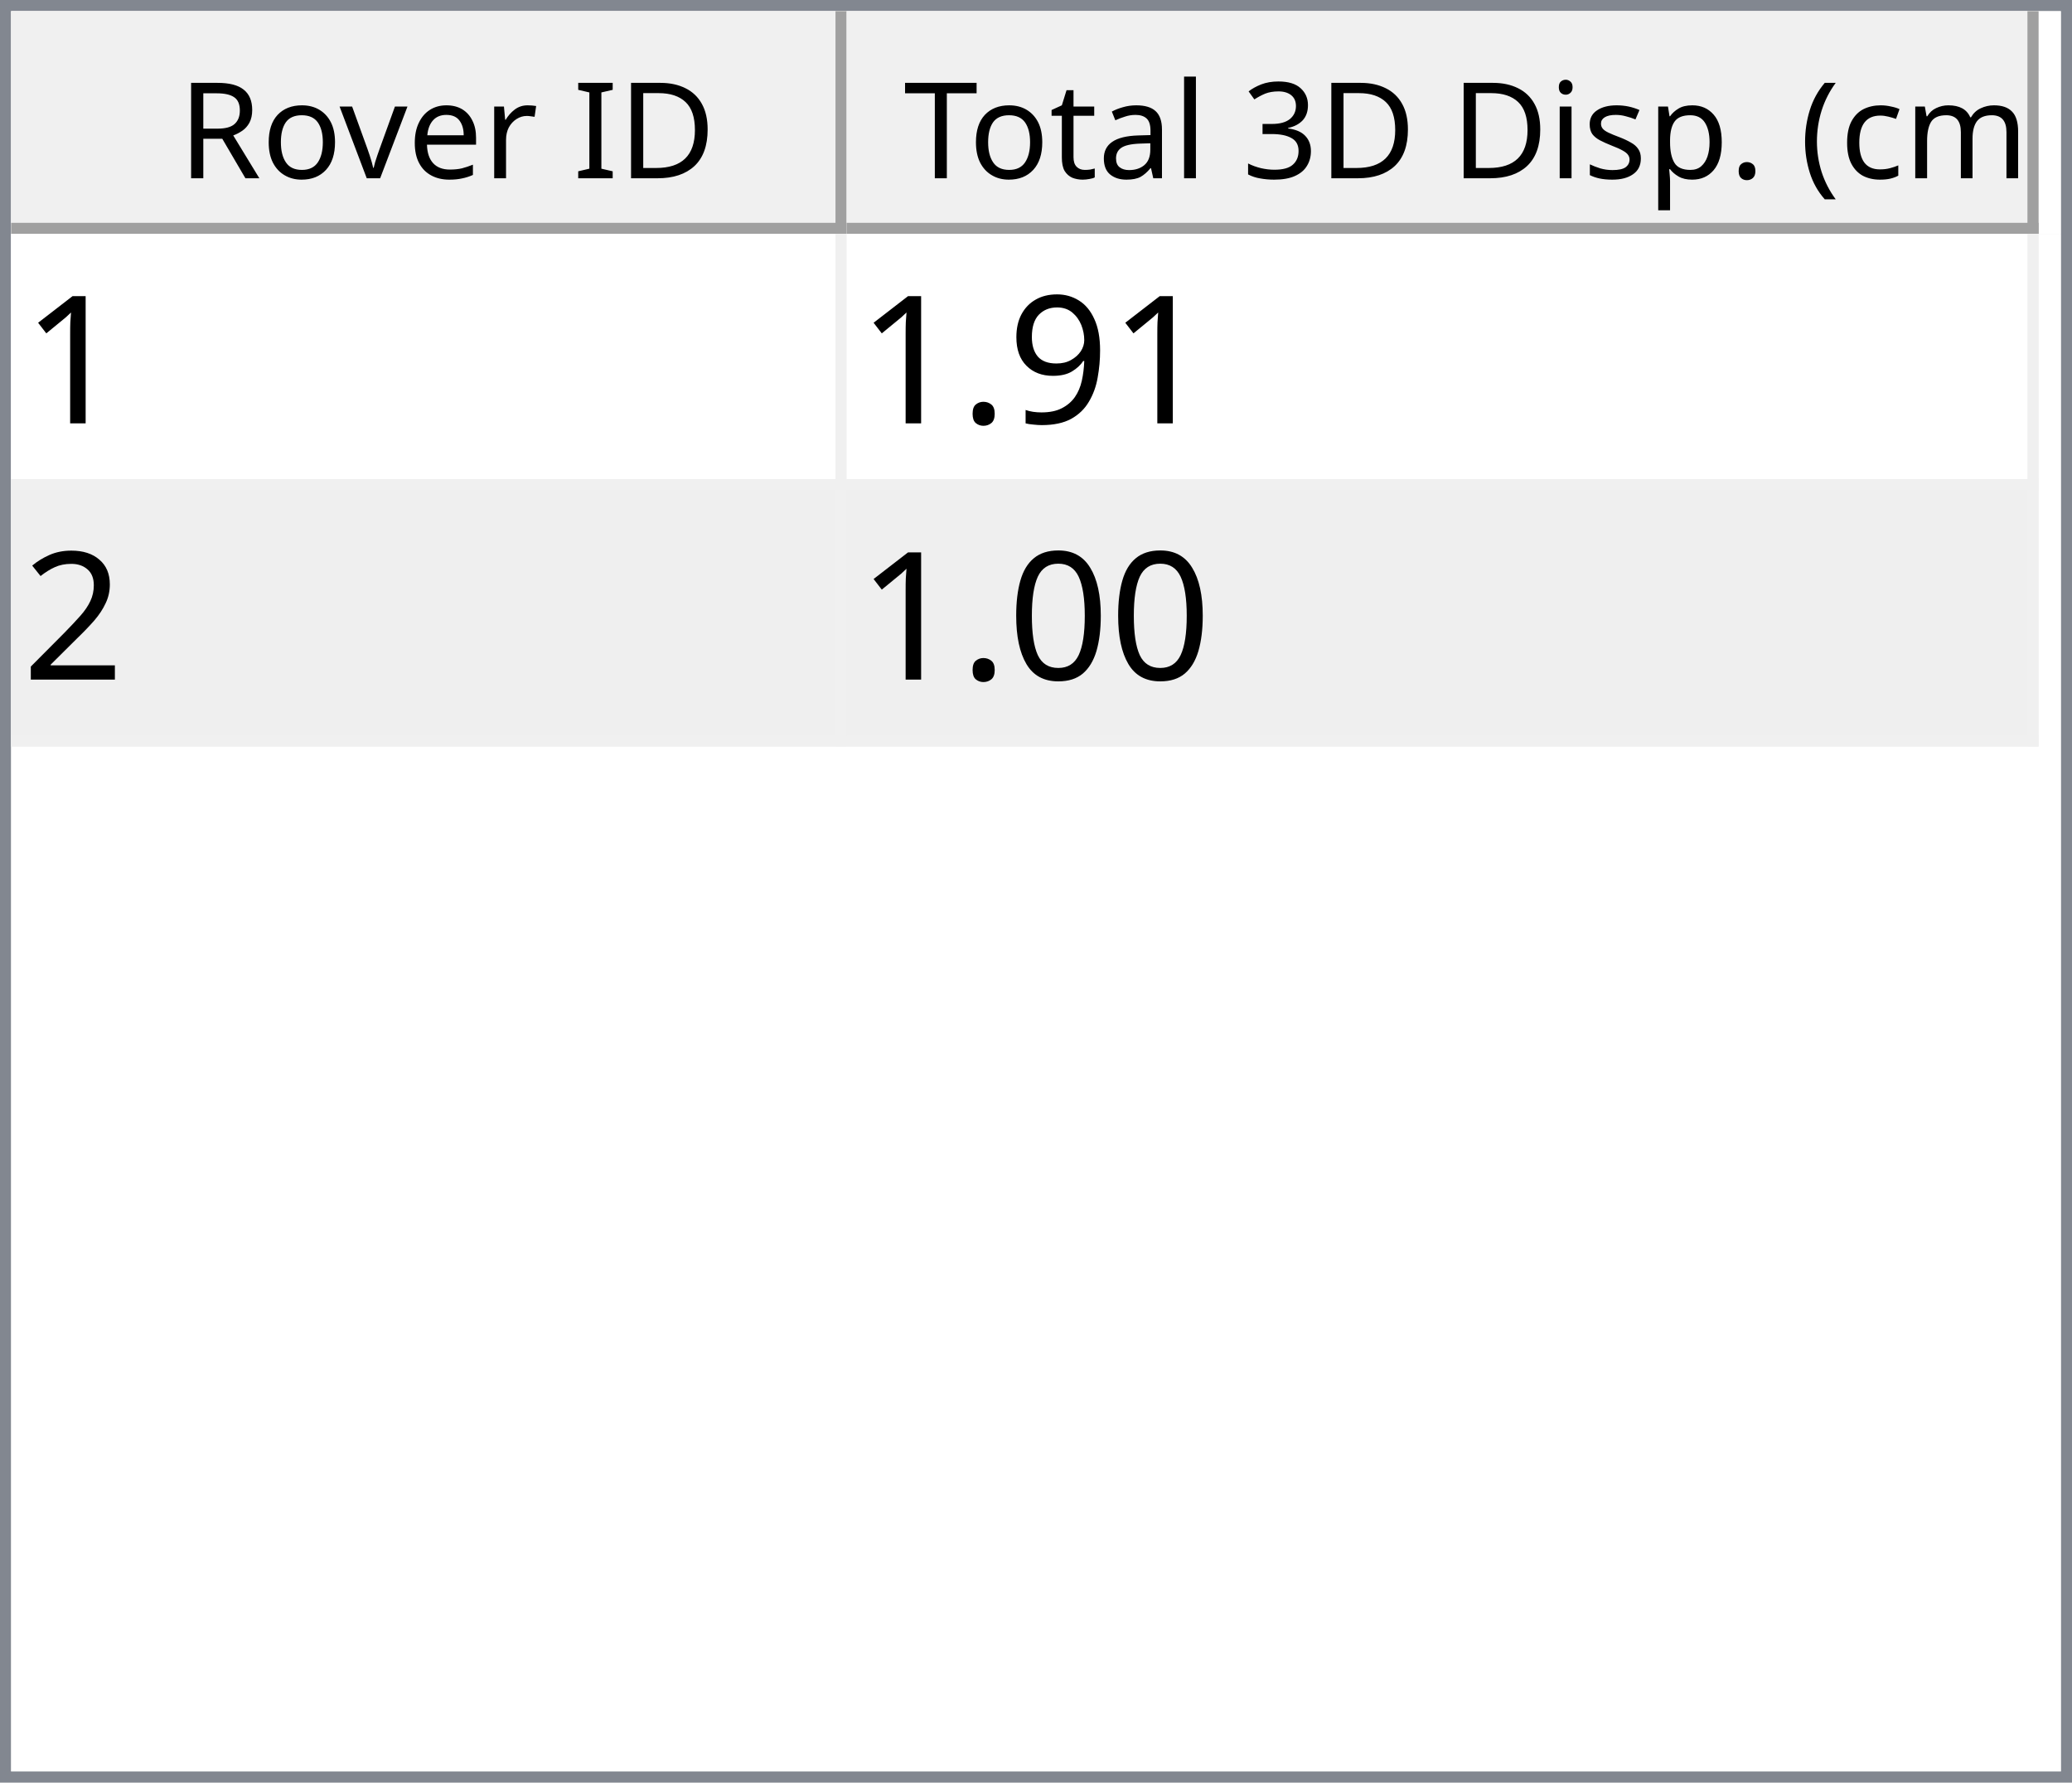
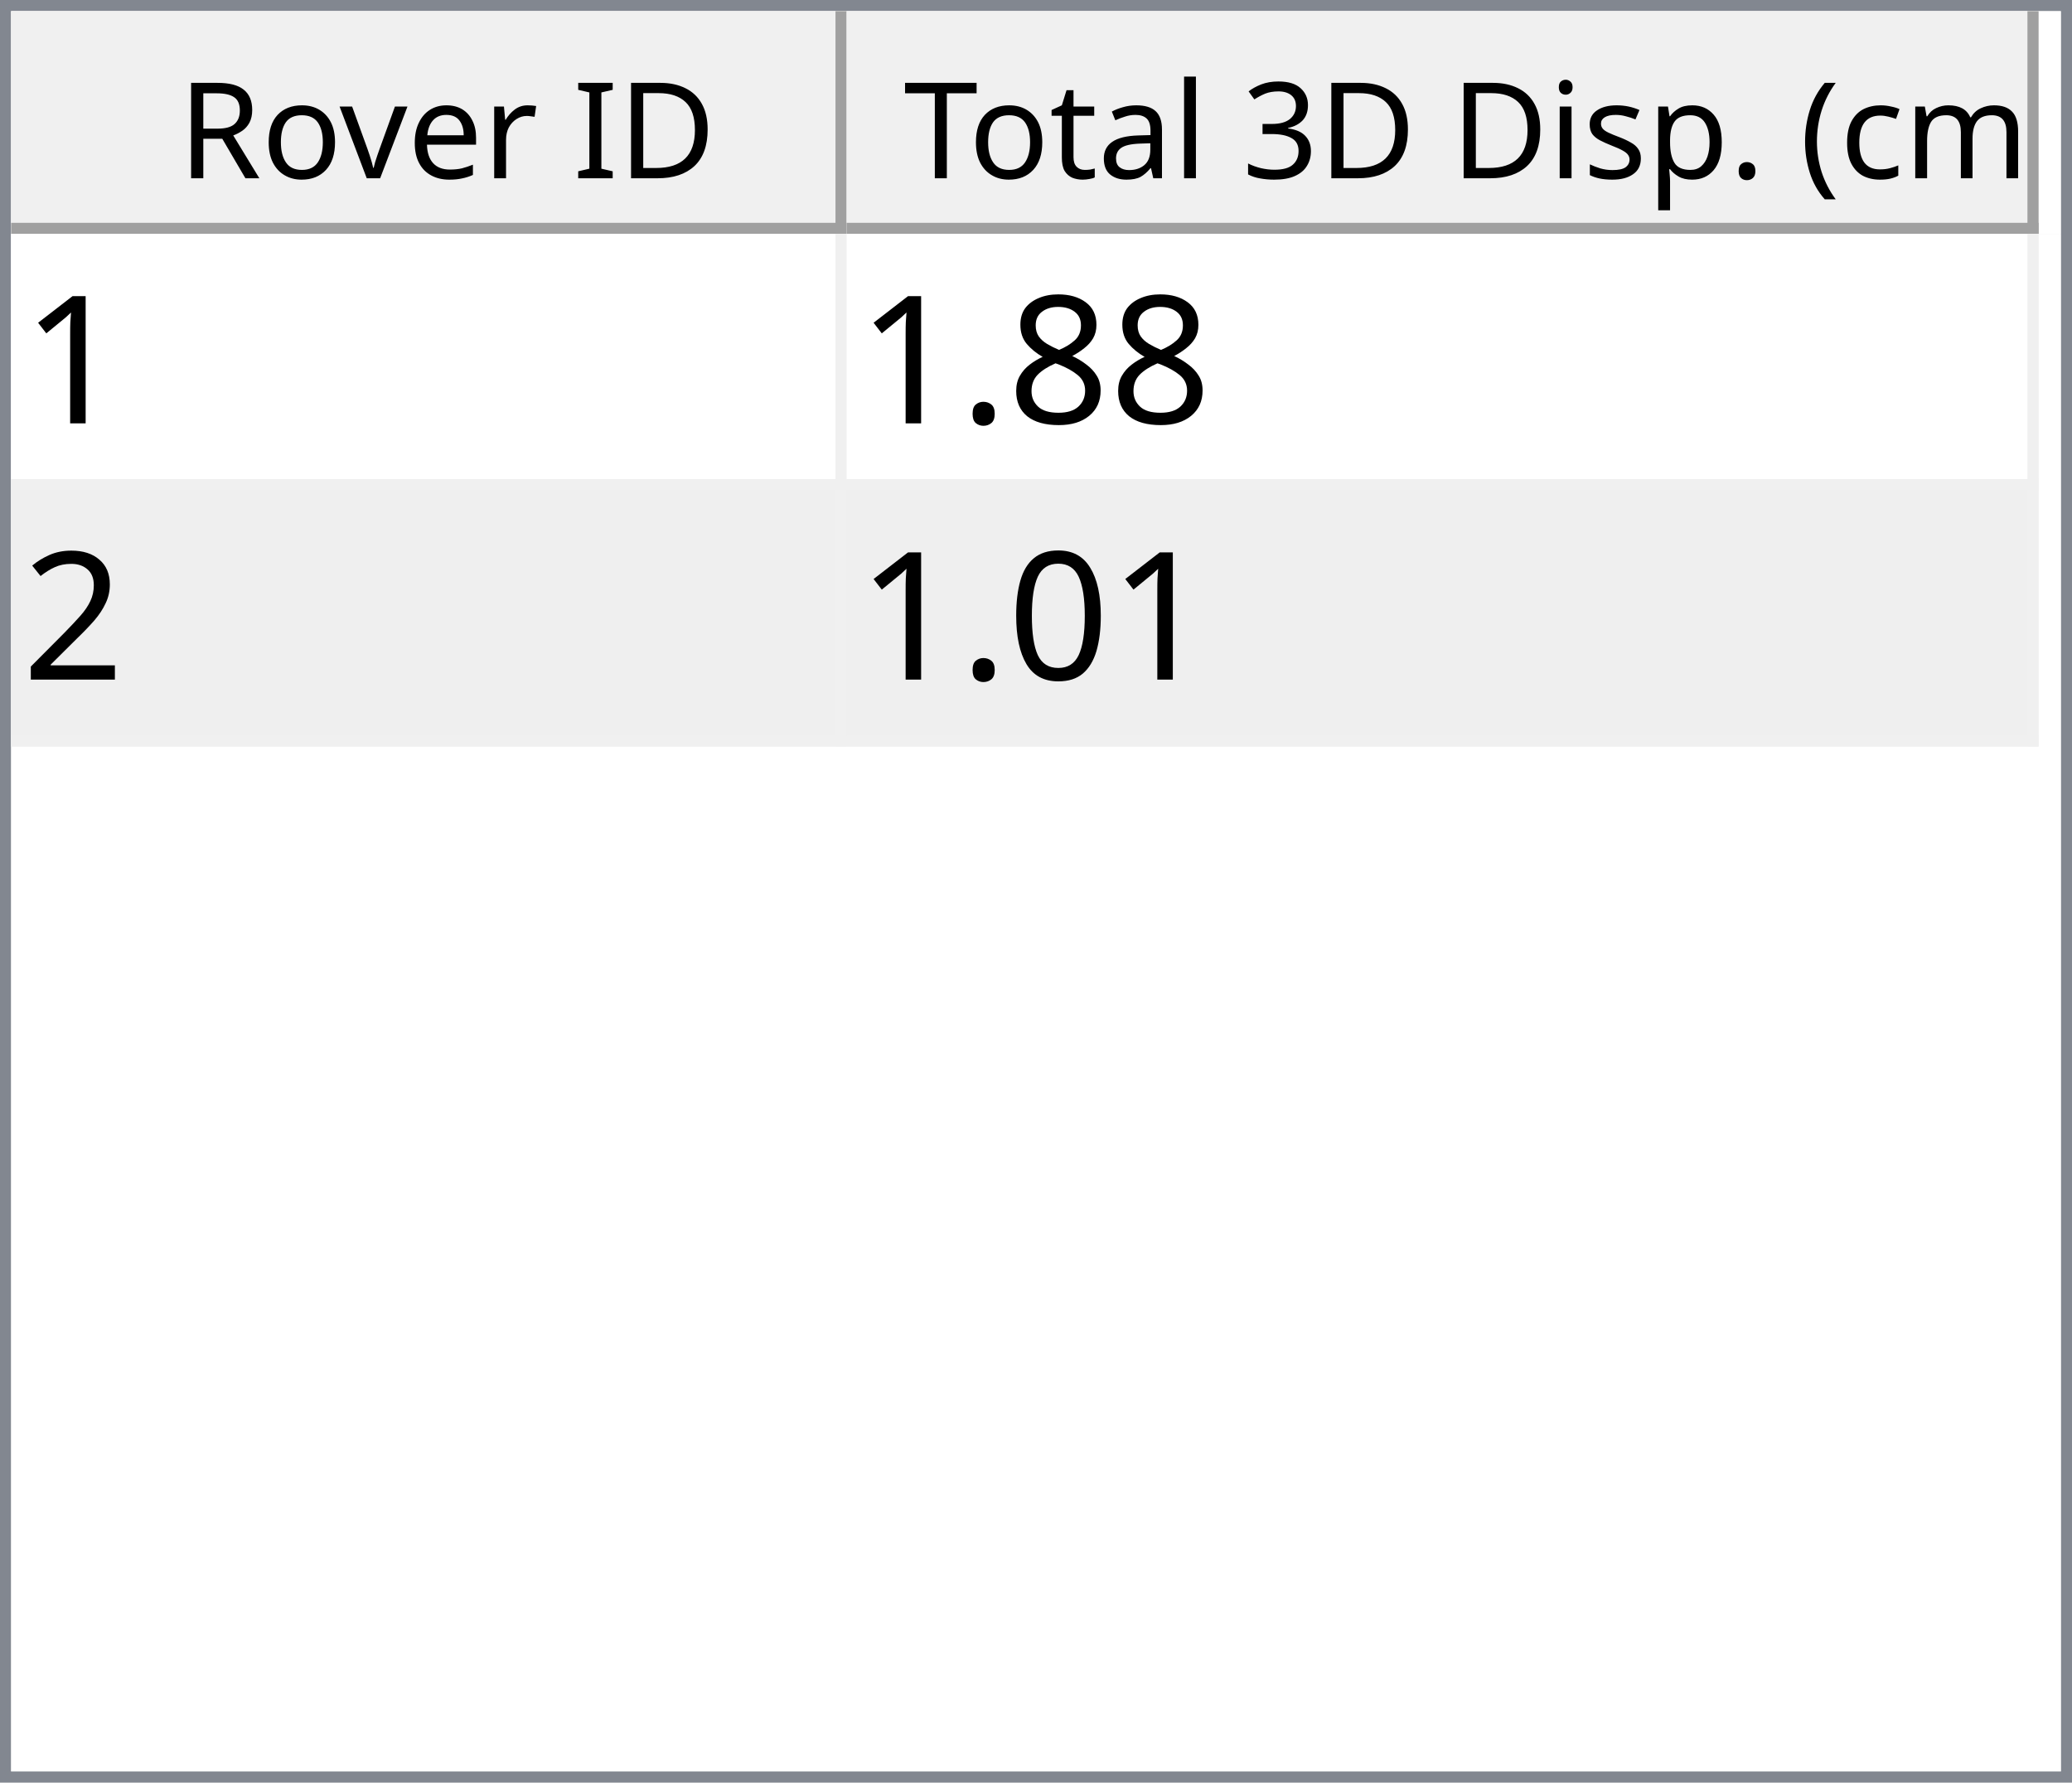
<svg xmlns="http://www.w3.org/2000/svg" style="fill-opacity:1; color-rendering:auto; color-interpolation:auto; text-rendering:auto; stroke:black; stroke-linecap:square; stroke-miterlimit:10; shape-rendering:auto; stroke-opacity:1; fill:black; stroke-dasharray:none; font-weight:normal; stroke-width:1; font-family:'Dialog'; font-style:normal; stroke-linejoin:miter; font-size:12px; stroke-dashoffset:0; image-rendering:auto;" width="186" height="160">
  <defs id="genericDefs" />
  <g>
    <defs id="defs1">
      <clipPath clipPathUnits="userSpaceOnUse" id="clipPath1">
        <path d="M0 0 L186 0 L186 160 L0 160 L0 0 Z" />
      </clipPath>
      <clipPath clipPathUnits="userSpaceOnUse" id="clipPath2">
        <path d="M0 0 L0 160 L186 160 L186 0 Z" />
      </clipPath>
      <clipPath clipPathUnits="userSpaceOnUse" id="clipPath3">
        <path d="M0 0 L0 20 L184 20 L184 0 Z" />
      </clipPath>
      <clipPath clipPathUnits="userSpaceOnUse" id="clipPath4">
        <path d="M0 0 L0 20 L75 20 L75 0 Z" />
      </clipPath>
      <clipPath clipPathUnits="userSpaceOnUse" id="clipPath5">
        <path d="M1 1 L1 19 L74 19 L74 1 Z" />
      </clipPath>
      <clipPath clipPathUnits="userSpaceOnUse" id="clipPath6">
        <path d="M0 0 L0 18 L73 18 L73 0 Z" />
      </clipPath>
      <clipPath clipPathUnits="userSpaceOnUse" id="clipPath7">
        <path d="M-0.5 -0.5 L-0.5 19.5 L74.5 19.5 L74.5 -0.5 Z" />
      </clipPath>
      <clipPath clipPathUnits="userSpaceOnUse" id="clipPath8">
        <path d="M0 0 L0 20 L107 20 L107 0 Z" />
      </clipPath>
      <clipPath clipPathUnits="userSpaceOnUse" id="clipPath9">
        <path d="M1 1 L1 19 L106 19 L106 1 Z" />
      </clipPath>
      <clipPath clipPathUnits="userSpaceOnUse" id="clipPath10">
        <path d="M0 0 L0 18 L105 18 L105 0 Z" />
      </clipPath>
      <clipPath clipPathUnits="userSpaceOnUse" id="clipPath11">
        <path d="M-0.5 -0.5 L-0.5 19.5 L106.5 19.5 L106.5 -0.5 Z" />
      </clipPath>
      <clipPath clipPathUnits="userSpaceOnUse" id="clipPath12">
        <path d="M0 0 L0 138 L184 138 L184 0 Z" />
      </clipPath>
      <clipPath clipPathUnits="userSpaceOnUse" id="clipPath13">
        <path d="M0 0 L0 46 L182 46 L182 0 Z" />
      </clipPath>
      <clipPath clipPathUnits="userSpaceOnUse" id="clipPath14">
        <path d="M-0.5 -0.5 L-0.5 45.5 L181.5 45.5 L181.5 -0.5 Z" />
      </clipPath>
      <clipPath clipPathUnits="userSpaceOnUse" id="clipPath15">
        <path d="M0 0 L0 22 L74 22 L74 0 Z" />
      </clipPath>
      <clipPath clipPathUnits="userSpaceOnUse" id="clipPath16">
        <path d="M0 0 L0 22 L106 22 L106 0 Z" />
      </clipPath>
      <font horiz-adv-x="64.551" id="font1">
        <font-face ascent="107.91" descent="25.098" units-per-em="100" style="font-style:normal; font-family:Segoe UI; font-weight:normal;" />
        <missing-glyph horiz-adv-x="64.551" d="M8.109 0 L8.109 68.266 L56.453 68.266 L56.453 0 L8.109 0 ZM15.328 7.234 L49.219 7.234 L49.219 61.031 L15.328 61.031 L15.328 7.234 Z" />
        <glyph unicode="D" horiz-adv-x="70.117" d="M9.188 0 L9.188 70.016 L28.516 70.016 Q65.531 70.016 65.531 35.891 Q65.531 19.672 55.25 9.836 Q44.969 0 27.734 0 L9.188 0 ZM17.391 62.594 L17.391 7.422 L27.828 7.422 Q41.609 7.422 49.273 14.797 Q56.938 22.172 56.938 35.688 Q56.938 62.594 28.328 62.594 L17.391 62.594 Z" />
        <glyph unicode="I" horiz-adv-x="26.611" d="M17.391 0 L9.188 0 L9.188 70.016 L17.391 70.016 L17.391 0 Z" />
        <glyph unicode=" " horiz-adv-x="27.393" d="" />
        <glyph unicode="r" horiz-adv-x="34.766" d="M34.188 41.891 Q32.078 43.5 28.125 43.5 Q23 43.5 19.555 38.672 Q16.109 33.844 16.109 25.484 L16.109 0 L8.109 0 L8.109 50 L16.109 50 L16.109 39.703 L16.312 39.703 Q18.016 44.969 21.531 47.922 Q25.047 50.875 29.391 50.875 Q32.516 50.875 34.188 50.203 L34.188 41.891 Z" />
        <glyph unicode="e" horiz-adv-x="52.295" d="M48.297 23 L12.984 23 Q13.188 14.656 17.484 10.109 Q21.781 5.562 29.297 5.562 Q37.75 5.562 44.828 11.141 L44.828 3.609 Q38.234 -1.172 27.391 -1.172 Q16.797 -1.172 10.742 5.641 Q4.688 12.453 4.688 24.812 Q4.688 36.469 11.305 43.82 Q17.922 51.172 27.734 51.172 Q37.547 51.172 42.922 44.828 Q48.297 38.484 48.297 27.203 L48.297 23 ZM40.094 29.781 Q40.047 36.719 36.75 40.578 Q33.453 44.438 27.594 44.438 Q21.922 44.438 17.969 40.383 Q14.016 36.328 13.094 29.781 L40.094 29.781 Z" />
        <glyph unicode="v" horiz-adv-x="47.9" d="M47.406 50 L27.484 0 L19.625 0 L0.688 50 L9.469 50 L22.172 13.672 Q23.578 9.672 23.922 6.688 L24.125 6.688 Q24.609 10.453 25.688 13.484 L38.969 50 L47.406 50 Z" />
        <glyph unicode="o" horiz-adv-x="58.594" d="M29 -1.172 Q17.922 -1.172 11.305 5.836 Q4.688 12.844 4.688 24.422 Q4.688 37.016 11.57 44.094 Q18.453 51.172 30.172 51.172 Q41.359 51.172 47.633 44.289 Q53.906 37.406 53.906 25.203 Q53.906 13.234 47.141 6.031 Q40.375 -1.172 29 -1.172 ZM29.594 44.438 Q21.875 44.438 17.383 39.188 Q12.891 33.938 12.891 24.703 Q12.891 15.828 17.43 10.695 Q21.969 5.562 29.594 5.562 Q37.359 5.562 41.531 10.594 Q45.703 15.625 45.703 24.906 Q45.703 34.281 41.531 39.359 Q37.359 44.438 29.594 44.438 Z" />
        <glyph unicode="R" horiz-adv-x="59.814" d="M59.375 0 L49.609 0 L37.891 19.625 Q36.281 22.359 34.766 24.289 Q33.25 26.219 31.664 27.438 Q30.078 28.656 28.25 29.219 Q26.422 29.781 24.125 29.781 L17.391 29.781 L17.391 0 L9.188 0 L9.188 70.016 L30.078 70.016 Q34.672 70.016 38.555 68.867 Q42.438 67.719 45.289 65.375 Q48.141 63.031 49.758 59.547 Q51.375 56.062 51.375 51.375 Q51.375 47.703 50.273 44.656 Q49.172 41.609 47.148 39.211 Q45.125 36.812 42.266 35.133 Q39.406 33.453 35.844 32.516 L35.844 32.328 Q37.594 31.547 38.891 30.547 Q40.188 29.547 41.359 28.18 Q42.531 26.812 43.68 25.078 Q44.828 23.344 46.234 21.047 L59.375 0 ZM17.391 62.594 L17.391 37.203 L28.516 37.203 Q31.594 37.203 34.203 38.133 Q36.812 39.062 38.719 40.797 Q40.625 42.531 41.703 45.047 Q42.781 47.562 42.781 50.688 Q42.781 56.297 39.141 59.445 Q35.5 62.594 28.609 62.594 L17.391 62.594 Z" />
        <glyph unicode=")" horiz-adv-x="30.176" d="M8.297 -15.922 L1.172 -15.922 Q16.406 2.344 16.406 26.812 Q16.406 51.469 1.078 70.016 L8.297 70.016 Q23.531 52.156 23.531 26.703 Q23.531 1.375 8.297 -15.922 Z" />
        <glyph unicode="m" horiz-adv-x="86.133" d="M79.109 0 L71.094 0 L71.094 28.719 Q71.094 37.016 68.531 40.727 Q65.969 44.438 59.906 44.438 Q54.781 44.438 51.195 39.75 Q47.609 35.062 47.609 28.516 L47.609 0 L39.594 0 L39.594 29.688 Q39.594 44.438 28.219 44.438 Q22.953 44.438 19.531 40.016 Q16.109 35.594 16.109 28.516 L16.109 0 L8.109 0 L8.109 50 L16.109 50 L16.109 42.094 L16.312 42.094 Q21.625 51.172 31.844 51.172 Q36.969 51.172 40.773 48.312 Q44.578 45.453 46 40.828 Q51.562 51.172 62.594 51.172 Q79.109 51.172 79.109 30.812 L79.109 0 Z" />
        <glyph unicode="c" horiz-adv-x="46.191" d="M42.188 2.297 Q36.422 -1.172 28.516 -1.172 Q17.828 -1.172 11.258 5.789 Q4.688 12.75 4.688 23.828 Q4.688 36.188 11.766 43.68 Q18.844 51.172 30.672 51.172 Q37.25 51.172 42.281 48.734 L42.281 40.531 Q36.719 44.438 30.375 44.438 Q22.703 44.438 17.797 38.945 Q12.891 33.453 12.891 24.516 Q12.891 15.719 17.508 10.641 Q22.125 5.562 29.891 5.562 Q36.422 5.562 42.188 9.906 L42.188 2.297 Z" />
        <glyph unicode="(" horiz-adv-x="30.176" d="M29.109 -15.922 L21.969 -15.922 Q6.844 1.375 6.844 26.703 Q6.844 52.156 21.969 70.016 L29.203 70.016 Q13.875 51.469 13.875 26.812 Q13.875 2.344 29.109 -15.922 Z" />
        <glyph unicode="." horiz-adv-x="21.68" d="M10.891 -1.078 Q8.641 -1.078 7.055 0.539 Q5.469 2.156 5.469 4.391 Q5.469 6.641 7.055 8.273 Q8.641 9.906 10.891 9.906 Q13.188 9.906 14.797 8.273 Q16.406 6.641 16.406 4.391 Q16.406 2.156 14.797 0.539 Q13.188 -1.078 10.891 -1.078 Z" />
        <glyph unicode="p" horiz-adv-x="58.789" d="M16.312 7.234 L16.109 7.234 L16.109 -23 L8.109 -23 L8.109 50 L16.109 50 L16.109 41.219 L16.312 41.219 Q22.219 51.172 33.594 51.172 Q43.266 51.172 48.688 44.461 Q54.109 37.75 54.109 26.469 Q54.109 13.922 48 6.375 Q41.891 -1.172 31.297 -1.172 Q21.578 -1.172 16.312 7.234 ZM16.109 27.391 L16.109 20.406 Q16.109 14.203 20.141 9.883 Q24.172 5.562 30.375 5.562 Q37.641 5.562 41.773 11.133 Q45.906 16.703 45.906 26.609 Q45.906 34.969 42.047 39.703 Q38.188 44.438 31.594 44.438 Q24.609 44.438 20.359 39.578 Q16.109 34.719 16.109 27.391 Z" />
        <glyph unicode="s" horiz-adv-x="42.432" d="M5.078 1.812 L5.078 10.406 Q11.625 5.562 19.484 5.562 Q30.031 5.562 30.031 12.594 Q30.031 14.594 29.125 15.992 Q28.219 17.391 26.68 18.461 Q25.141 19.531 23.07 20.383 Q21 21.234 18.609 22.172 Q15.281 23.484 12.766 24.828 Q10.25 26.172 8.57 27.859 Q6.891 29.547 6.031 31.695 Q5.172 33.844 5.172 36.719 Q5.172 40.234 6.789 42.945 Q8.406 45.656 11.086 47.484 Q13.766 49.312 17.211 50.242 Q20.656 51.172 24.312 51.172 Q30.812 51.172 35.938 48.922 L35.938 40.828 Q30.422 44.438 23.25 44.438 Q21 44.438 19.195 43.922 Q17.391 43.406 16.094 42.477 Q14.797 41.547 14.086 40.258 Q13.375 38.969 13.375 37.406 Q13.375 35.453 14.086 34.133 Q14.797 32.812 16.164 31.789 Q17.531 30.766 19.484 29.938 Q21.438 29.109 23.922 28.125 Q27.25 26.859 29.883 25.516 Q32.516 24.172 34.375 22.484 Q36.234 20.797 37.234 18.602 Q38.234 16.406 38.234 13.375 Q38.234 9.672 36.602 6.938 Q34.969 4.203 32.234 2.398 Q29.5 0.594 25.93 -0.289 Q22.359 -1.172 18.453 -1.172 Q10.75 -1.172 5.078 1.812 Z" />
        <glyph unicode="i" horiz-adv-x="24.219" d="M12.203 62.703 Q10.062 62.703 8.547 64.164 Q7.031 65.625 7.031 67.875 Q7.031 70.125 8.547 71.609 Q10.062 73.094 12.203 73.094 Q14.406 73.094 15.945 71.609 Q17.484 70.125 17.484 67.875 Q17.484 65.719 15.945 64.211 Q14.406 62.703 12.203 62.703 ZM16.109 0 L8.109 0 L8.109 50 L16.109 50 L16.109 0 Z" />
        <glyph unicode="3" horiz-adv-x="53.906" d="M46.531 19.828 Q46.531 15.094 44.75 11.211 Q42.969 7.328 39.719 4.57 Q36.469 1.812 31.93 0.297 Q27.391 -1.219 21.922 -1.219 Q11.922 -1.219 6 2.594 L6 11.188 Q13.094 5.609 22.219 5.609 Q25.875 5.609 28.828 6.539 Q31.781 7.469 33.906 9.227 Q36.031 10.984 37.18 13.477 Q38.328 15.969 38.328 19.094 Q38.328 32.812 18.797 32.812 L12.984 32.812 L12.984 39.594 L18.5 39.594 Q35.797 39.594 35.797 52.484 Q35.797 64.406 22.609 64.406 Q15.188 64.406 8.688 59.422 L8.688 67.188 Q15.375 71.188 24.609 71.188 Q29 71.188 32.57 69.969 Q36.141 68.75 38.68 66.555 Q41.219 64.359 42.609 61.281 Q44 58.203 44 54.5 Q44 40.672 30.031 36.719 L30.031 36.531 Q33.594 36.141 36.625 34.797 Q39.656 33.453 41.852 31.305 Q44.047 29.156 45.289 26.25 Q46.531 23.344 46.531 19.828 Z" />
        <glyph unicode="l" horiz-adv-x="24.219" d="M16.109 0 L8.109 0 L8.109 74.031 L16.109 74.031 L16.109 0 Z" />
        <glyph unicode="a" horiz-adv-x="50.879" d="M43.891 0 L35.891 0 L35.891 7.812 L35.688 7.812 Q30.469 -1.172 20.312 -1.172 Q12.844 -1.172 8.617 2.781 Q4.391 6.734 4.391 13.281 Q4.391 27.297 20.906 29.594 L35.891 31.688 Q35.891 44.438 25.594 44.438 Q16.547 44.438 9.281 38.281 L9.281 46.484 Q16.656 51.172 26.266 51.172 Q43.891 51.172 43.891 32.516 L43.891 0 ZM35.891 25.297 L23.828 23.641 Q18.266 22.859 15.43 20.875 Q12.594 18.891 12.594 13.875 Q12.594 10.203 15.211 7.883 Q17.828 5.562 22.172 5.562 Q28.125 5.562 32.008 9.742 Q35.891 13.922 35.891 20.312 L35.891 25.297 Z" />
        <glyph unicode="t" horiz-adv-x="33.887" d="M31.297 0.484 Q28.469 -1.078 23.828 -1.078 Q10.688 -1.078 10.688 13.578 L10.688 43.172 L2.094 43.172 L2.094 50 L10.688 50 L10.688 62.203 L18.703 64.797 L18.703 50 L31.297 50 L31.297 43.172 L18.703 43.172 L18.703 14.984 Q18.703 9.969 20.414 7.82 Q22.125 5.672 26.078 5.672 Q29.109 5.672 31.297 7.328 L31.297 0.484 Z" />
        <glyph unicode="T" horiz-adv-x="52.393" d="M50.594 62.594 L30.375 62.594 L30.375 0 L22.172 0 L22.172 62.594 L2 62.594 L2 70.016 L50.594 70.016 L50.594 62.594 Z" />
      </font>
      <font horiz-adv-x="75.0" id="font2">
        <font-face ascent="100.537" descent="21.973" units-per-em="100" style="font-style:normal; font-family:sans-serif; font-weight:normal;" />
        <missing-glyph horiz-adv-x="75.0" d="M12.5 0 L12.5 62.5 L62.5 62.5 L62.5 0 L12.5 0 ZM14.062 1.562 L60.938 1.562 L60.938 60.938 L14.062 60.938 L14.062 1.562 Z" />
        <glyph unicode="1" horiz-adv-x="55.615" d="M37.25 0 L28.469 0 L28.469 56 Q25.297 52.984 20.141 49.953 Q14.984 46.922 10.891 45.406 L10.891 53.906 Q18.266 57.375 23.781 62.305 Q29.297 67.234 31.594 71.875 L37.25 71.875 L37.25 0 Z" />
-         <glyph unicode="9" horiz-adv-x="55.615" d="M5.469 16.547 L13.922 17.328 Q14.984 11.375 18.016 8.688 Q21.047 6 25.781 6 Q29.828 6 32.883 7.859 Q35.938 9.719 37.891 12.82 Q39.844 15.922 41.164 21.195 Q42.484 26.469 42.484 31.938 Q42.484 32.516 42.438 33.688 Q39.797 29.5 35.234 26.883 Q30.672 24.266 25.344 24.266 Q16.453 24.266 10.305 30.711 Q4.156 37.156 4.156 47.703 Q4.156 58.594 10.578 65.234 Q17 71.875 26.656 71.875 Q33.641 71.875 39.43 68.117 Q45.219 64.359 48.219 57.398 Q51.219 50.438 51.219 37.25 Q51.219 23.531 48.242 15.406 Q45.266 7.281 39.383 3.031 Q33.5 -1.219 25.594 -1.219 Q17.188 -1.219 11.867 3.445 Q6.547 8.109 5.469 16.547 ZM41.453 48.141 Q41.453 55.719 37.43 60.156 Q33.406 64.594 27.734 64.594 Q21.875 64.594 17.531 59.812 Q13.188 55.031 13.188 47.406 Q13.188 40.578 17.312 36.305 Q21.438 32.031 27.484 32.031 Q33.594 32.031 37.523 36.305 Q41.453 40.578 41.453 48.141 Z" />
+         <glyph unicode="8" horiz-adv-x="55.615" d="M17.672 38.812 Q12.203 40.828 9.57 44.539 Q6.938 48.25 6.938 53.422 Q6.938 61.234 12.555 66.555 Q18.172 71.875 27.484 71.875 Q36.859 71.875 42.578 66.43 Q48.297 60.984 48.297 53.172 Q48.297 48.188 45.68 44.508 Q43.062 40.828 37.75 38.812 Q44.344 36.672 47.781 31.883 Q51.219 27.094 51.219 20.453 Q51.219 11.281 44.727 5.031 Q38.234 -1.219 27.641 -1.219 Q17.047 -1.219 10.547 5.055 Q4.047 11.328 4.047 20.703 Q4.047 27.688 7.594 32.398 Q11.141 37.109 17.672 38.812 ZM15.922 53.719 Q15.922 48.641 19.195 45.414 Q22.469 42.188 27.688 42.188 Q32.766 42.188 36.016 45.383 Q39.266 48.578 39.266 53.219 Q39.266 58.062 35.914 61.359 Q32.562 64.656 27.594 64.656 Q22.562 64.656 19.242 61.43 Q15.922 58.203 15.922 53.719 ZM13.094 20.656 Q13.094 16.891 14.875 13.375 Q16.656 9.859 20.172 7.93 Q23.688 6 27.734 6 Q34.031 6 38.133 10.055 Q42.234 14.109 42.234 20.359 Q42.234 26.703 38.016 30.859 Q33.797 35.016 27.438 35.016 Q21.234 35.016 17.164 30.914 Q13.094 26.812 13.094 20.656 Z" />
        <glyph unicode="." horiz-adv-x="27.783" d="M9.078 0 L9.078 10.016 L19.094 10.016 L19.094 0 L9.078 0 Z" />
        <glyph unicode="2" horiz-adv-x="55.615" d="M50.344 8.453 L50.344 0 L3.031 0 Q2.938 3.172 4.047 6.109 Q5.859 10.938 9.836 15.625 Q13.812 20.312 21.344 26.469 Q33.016 36.031 37.117 41.625 Q41.219 47.219 41.219 52.203 Q41.219 57.422 37.477 61.008 Q33.734 64.594 27.734 64.594 Q21.391 64.594 17.578 60.789 Q13.766 56.984 13.719 50.25 L4.688 51.172 Q5.609 61.281 11.664 66.578 Q17.719 71.875 27.938 71.875 Q38.234 71.875 44.242 66.164 Q50.25 60.453 50.25 52 Q50.25 47.703 48.492 43.555 Q46.734 39.406 42.656 34.812 Q38.578 30.219 29.109 22.219 Q21.188 15.578 18.945 13.211 Q16.703 10.844 15.234 8.453 L50.344 8.453 Z" />
        <glyph unicode="0" horiz-adv-x="55.615" d="M4.156 35.297 Q4.156 48 6.766 55.742 Q9.375 63.484 14.523 67.68 Q19.672 71.875 27.484 71.875 Q33.25 71.875 37.594 69.555 Q41.938 67.234 44.773 62.867 Q47.609 58.5 49.219 52.227 Q50.828 45.953 50.828 35.297 Q50.828 22.703 48.242 14.969 Q45.656 7.234 40.508 3.008 Q35.359 -1.219 27.484 -1.219 Q17.141 -1.219 11.234 6.203 Q4.156 15.141 4.156 35.297 ZM13.188 35.297 Q13.188 17.672 17.312 11.836 Q21.438 6 27.484 6 Q33.547 6 37.672 11.859 Q41.797 17.719 41.797 35.297 Q41.797 52.984 37.672 58.789 Q33.547 64.594 27.391 64.594 Q21.344 64.594 17.719 59.469 Q13.188 52.938 13.188 35.297 Z" />
      </font>
    </defs>
    <g style="fill:white; stroke:white;">
      <rect x="0" y="0" width="186" style="clip-path:url(#clipPath1); stroke:none;" height="160" />
    </g>
    <g style="fill:white; text-rendering:optimizeSpeed; color-rendering:optimizeSpeed; image-rendering:optimizeSpeed; shape-rendering:crispEdges; stroke:white; color-interpolation:sRGB;">
      <rect x="0" width="186" height="160" y="0" style="stroke:none;" />
      <path style="stroke:none;" d="M0 160 L186 160 L186 0 L0 0 Z" />
    </g>
    <g style="fill:rgb(240,240,240); font-family:'Segoe UI'; stroke:rgb(240,240,240);">
      <rect x="0" y="0" width="186" style="clip-path:url(#clipPath2); stroke:none;" height="160" />
    </g>
    <g style="fill:rgb(130,135,144); font-family:'Segoe UI'; stroke:rgb(130,135,144);">
      <path d="M0 0 L186 0 L186 160 L0 160 L0 0 ZM1 1 L185 1 L185 159 L1 159 L1 1 Z" style="fill-rule:evenodd; clip-path:url(#clipPath2); stroke:none;" />
    </g>
    <g style="fill:white; font-family:'Segoe UI'; stroke:white;" transform="translate(1,1)">
      <rect x="0" y="0" width="184" style="clip-path:url(#clipPath3); stroke:none;" height="20" />
    </g>
    <g style="fill:rgb(240,240,240); font-family:'Segoe UI'; stroke:rgb(240,240,240);" transform="translate(1,1)">
      <rect x="0" y="0" width="75" style="clip-path:url(#clipPath4); stroke:none;" height="20" />
    </g>
    <g style="font-family:'Segoe UI';" transform="translate(2,2)">
      <text x="14" xml:space="preserve" y="14" style="clip-path:url(#clipPath6); stroke:none;">Rover ID</text>
    </g>
    <g style="fill:rgb(160,160,160); font-family:'Segoe UI'; stroke:rgb(160,160,160); stroke-linejoin:bevel;" transform="translate(1.5,1.5)">
      <line x1="74" x2="74" y1="0" style="fill:none; clip-path:url(#clipPath7);" y2="19" />
    </g>
    <g style="fill:rgb(160,160,160); font-family:'Segoe UI'; stroke:rgb(160,160,160); stroke-linejoin:bevel;" transform="matrix(1,0,0,1,1,1) translate(0.5,0.5)">
      <line x1="0" x2="74" y1="19" style="fill:none; clip-path:url(#clipPath7);" y2="19" />
    </g>
    <g style="fill:rgb(240,240,240); font-family:'Segoe UI'; stroke:rgb(240,240,240);" transform="translate(76,1)">
      <rect x="0" y="0" width="107" style="clip-path:url(#clipPath8); stroke:none;" height="20" />
    </g>
    <g style="font-family:'Segoe UI';" transform="translate(77,2)">
      <text x="1" xml:space="preserve" y="14" style="clip-path:url(#clipPath10); stroke:none;"> Total 3D Disp. (cm)</text>
    </g>
    <g style="fill:rgb(160,160,160); font-family:'Segoe UI'; stroke:rgb(160,160,160); stroke-linejoin:bevel;" transform="translate(76.5,1.5)">
      <line x1="106" x2="106" y1="0" style="fill:none; clip-path:url(#clipPath11);" y2="19" />
    </g>
    <g style="fill:rgb(160,160,160); font-family:'Segoe UI'; stroke:rgb(160,160,160); stroke-linejoin:bevel;" transform="matrix(1,0,0,1,76,1) translate(0.5,0.5)">
      <line x1="0" x2="106" y1="19" style="fill:none; clip-path:url(#clipPath11);" y2="19" />
    </g>
    <g style="fill:white; font-family:'Segoe UI'; stroke:white;" transform="translate(1,21)">
      <rect x="0" y="0" width="184" style="clip-path:url(#clipPath12); stroke:none;" height="138" />
    </g>
    <g style="fill:rgb(240,240,240); font-size:16px; font-family:sans-serif; stroke:rgb(240,240,240);" transform="translate(1,21)">
      <rect x="0" y="0" width="182" style="clip-path:url(#clipPath13); stroke:none;" height="46" />
      <line transform="translate(0.5,0.5)" x1="0" x2="181" y1="22" style="clip-path:url(#clipPath14); fill:none; stroke-linejoin:bevel;" y2="22" />
    </g>
    <g transform="matrix(1,0,0,1,1,21) translate(0.5,0.5)" style="fill:rgb(240,240,240); font-size:16px; font-family:sans-serif; stroke:rgb(240,240,240); stroke-linejoin:bevel;">
      <line x1="0" x2="181" y1="45" style="fill:none; clip-path:url(#clipPath14);" y2="45" />
    </g>
    <g transform="matrix(1,0,0,1,1,21) translate(0.5,0.5)" style="fill:rgb(240,240,240); font-size:16px; font-family:sans-serif; stroke:rgb(240,240,240); stroke-linejoin:bevel;">
      <line x1="74" x2="74" y1="0" style="fill:none; clip-path:url(#clipPath14);" y2="45" />
    </g>
    <g transform="matrix(1,0,0,1,1,21) translate(0.5,0.5)" style="fill:rgb(240,240,240); font-size:16px; font-family:sans-serif; stroke:rgb(240,240,240); stroke-linejoin:bevel;">
      <line x1="181" x2="181" y1="0" style="fill:none; clip-path:url(#clipPath14);" y2="45" />
    </g>
    <g style="fill:white; font-size:16px; font-family:sans-serif; stroke:white;" transform="matrix(1,0,0,1,1,21)">
      <rect x="0" y="0" width="74" style="clip-path:url(#clipPath15); stroke:none;" height="22" />
      <text x="1" y="17" style="fill:black; clip-path:url(#clipPath15); stroke:none;" xml:space="preserve">1</text>
    </g>
    <g style="fill:white; font-size:16px; font-family:sans-serif; stroke:white;" transform="matrix(1,0,0,1,1,21) translate(75,0)">
      <rect x="0" y="0" width="106" style="clip-path:url(#clipPath16); stroke:none;" height="22" />
-       <text x="1" y="17" style="fill:black; clip-path:url(#clipPath16); stroke:none;" xml:space="preserve">1.91</text>
+       <text x="1" y="17" style="fill:black; clip-path:url(#clipPath16); stroke:none;" xml:space="preserve">1.88</text>
    </g>
    <g style="fill:rgb(239,239,239); font-size:16px; font-family:sans-serif; stroke:rgb(239,239,239);" transform="matrix(1,0,0,1,1,21) translate(0,23)">
      <rect x="0" y="0" width="74" style="clip-path:url(#clipPath15); stroke:none;" height="22" />
      <text x="1" y="17" style="fill:black; clip-path:url(#clipPath15); stroke:none;" xml:space="preserve">2</text>
    </g>
    <g style="fill:rgb(239,239,239); font-size:16px; font-family:sans-serif; stroke:rgb(239,239,239);" transform="matrix(1,0,0,1,1,21) translate(75,23)">
      <rect x="0" y="0" width="106" style="clip-path:url(#clipPath16); stroke:none;" height="22" />
-       <text x="1" y="17" style="fill:black; clip-path:url(#clipPath16); stroke:none;" xml:space="preserve">1.00</text>
+       <text x="1" y="17" style="fill:black; clip-path:url(#clipPath16); stroke:none;" xml:space="preserve">1.01</text>
    </g>
  </g>
</svg>
